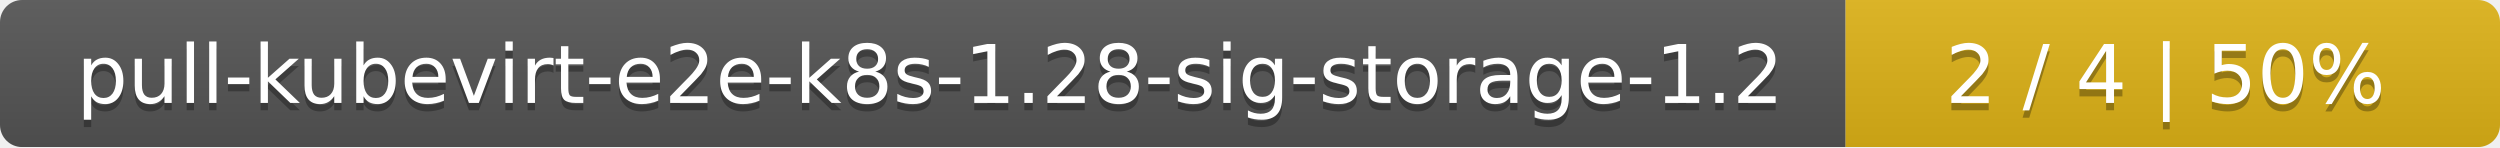
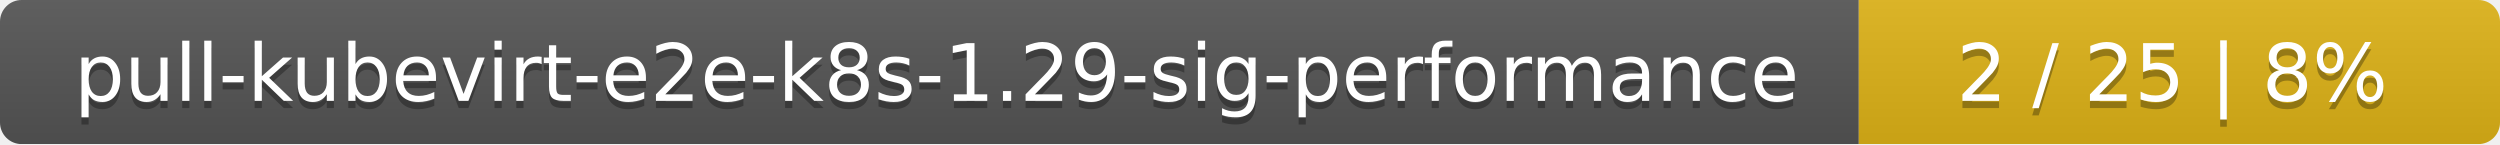
- <svg xmlns="http://www.w3.org/2000/svg" width="340" height="20">
+ <svg xmlns="http://www.w3.org/2000/svg" width="347" height="20">
  <linearGradient id="smooth" x2="0" y2="100%">
    <stop offset="0" stop-color="#bbb" stop-opacity=".1" />
    <stop offset="1" stop-opacity=".1" />
  </linearGradient>
  <mask id="round">
-     <rect width="340" height="20" rx="3" fill="#fff" />
+     <rect width="347" height="20" rx="3" fill="#fff" />
  </mask>
  <g mask="url(#round)">
-     <rect width="251" height="20" fill="#555" />
-     <rect x="251" width="89" height="20" fill="#dfb317" />
-     <rect width="340" height="20" fill="url(#smooth)" />
+     <rect width="258" height="20" fill="#555" />
+     <rect x="258" width="89" height="20" fill="#dfb317" />
+     <rect width="347" height="20" fill="url(#smooth)" />
  </g>
  <g fill="#fff" text-anchor="middle" font-family="DejaVu Sans,Verdana,Geneva,sans-serif" font-size="11">
-     <text x="126.5" y="15" fill="#010101" fill-opacity=".3">pull-kubevirt-e2e-k8s-1.28-sig-storage-1.2</text>
-     <text x="126.5" y="14">pull-kubevirt-e2e-k8s-1.28-sig-storage-1.2</text>
-     <text x="294.5" y="15" fill="#010101" fill-opacity=".3">2 / 4    |    50%</text>
-     <text x="294.5" y="14">2 / 4    |    50%</text>
+     <text x="130" y="15" fill="#010101" fill-opacity=".3">pull-kubevirt-e2e-k8s-1.29-sig-performance</text>
+     <text x="130" y="14">pull-kubevirt-e2e-k8s-1.29-sig-performance</text>
+     <text x="301.5" y="15" fill="#010101" fill-opacity=".3">2 / 25    |    8%</text>
+     <text x="301.5" y="14">2 / 25    |    8%</text>
  </g>
</svg>
